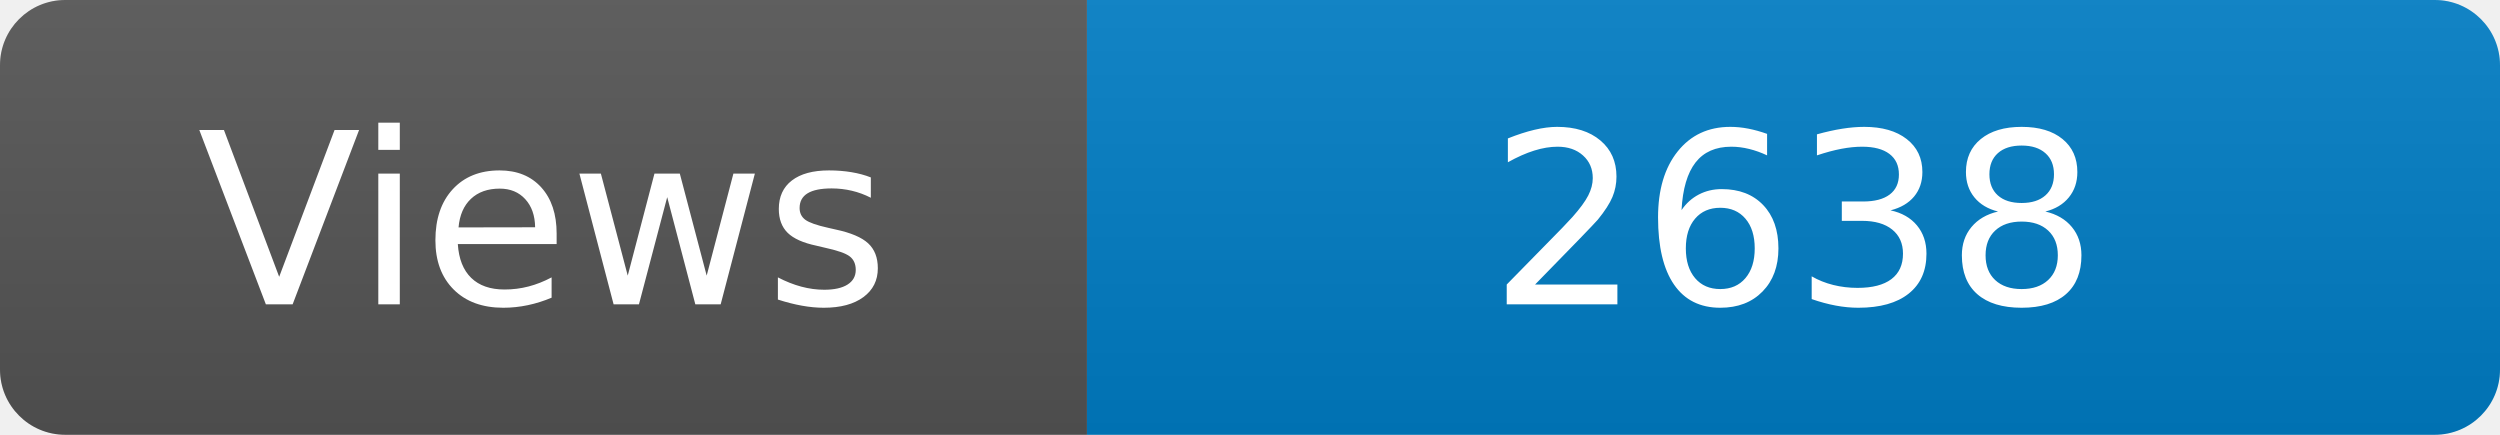
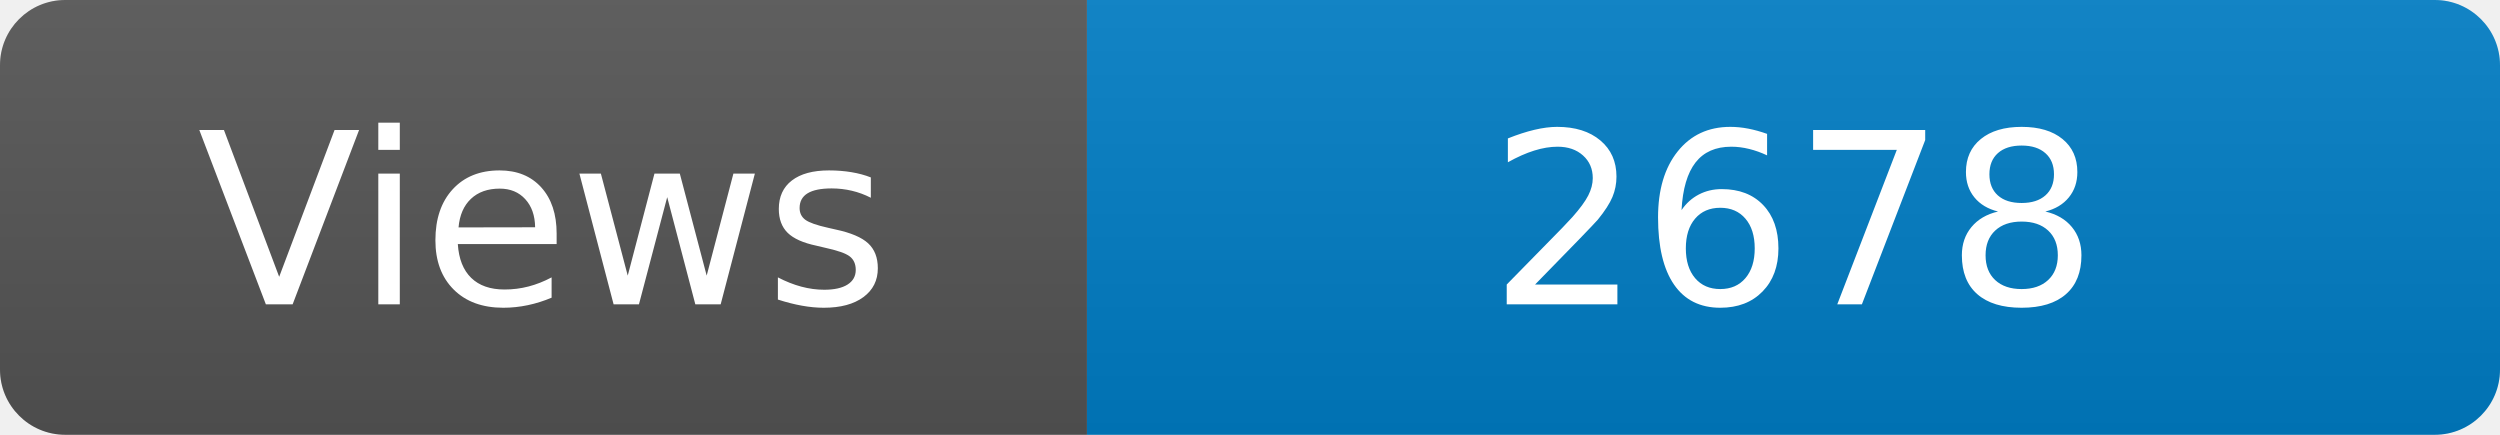
<svg xmlns="http://www.w3.org/2000/svg" width="115" height="20" role="img" aria-label="Maintained?: yes">
  <linearGradient id="s" x2="0" y2="100%">
    <stop offset="0" stop-color="#bbb" stop-opacity=".1" />
    <stop offset="1" stop-opacity=".1" />
  </linearGradient>
  <clipPath id="r">
    <rect width="115" height="20" rx="3" fill="#fff" />
  </clipPath>
  <g clip-path="url(#r)">
    <rect width="50" height="20" fill="#555" />
    <rect x="50" width="160" height="20" fill="#007ec6" />
    <rect width="115" height="20" fill="url(#s)" />
  </g>
  <g fill="#fff" text-anchor="middle" font-family="Verdana,Geneva,DejaVu Sans,sans-serif" font-size="110">
    <text x="250" y="140" transform="scale(.1)" fill="#fff">Views</text>
-     <text x="825" y="140" transform="scale(.1)" fill="#fff">2638</text>
+     <text x="825" y="140" transform="scale(.1)" fill="#fff">2678</text>
  </g>
</svg>
